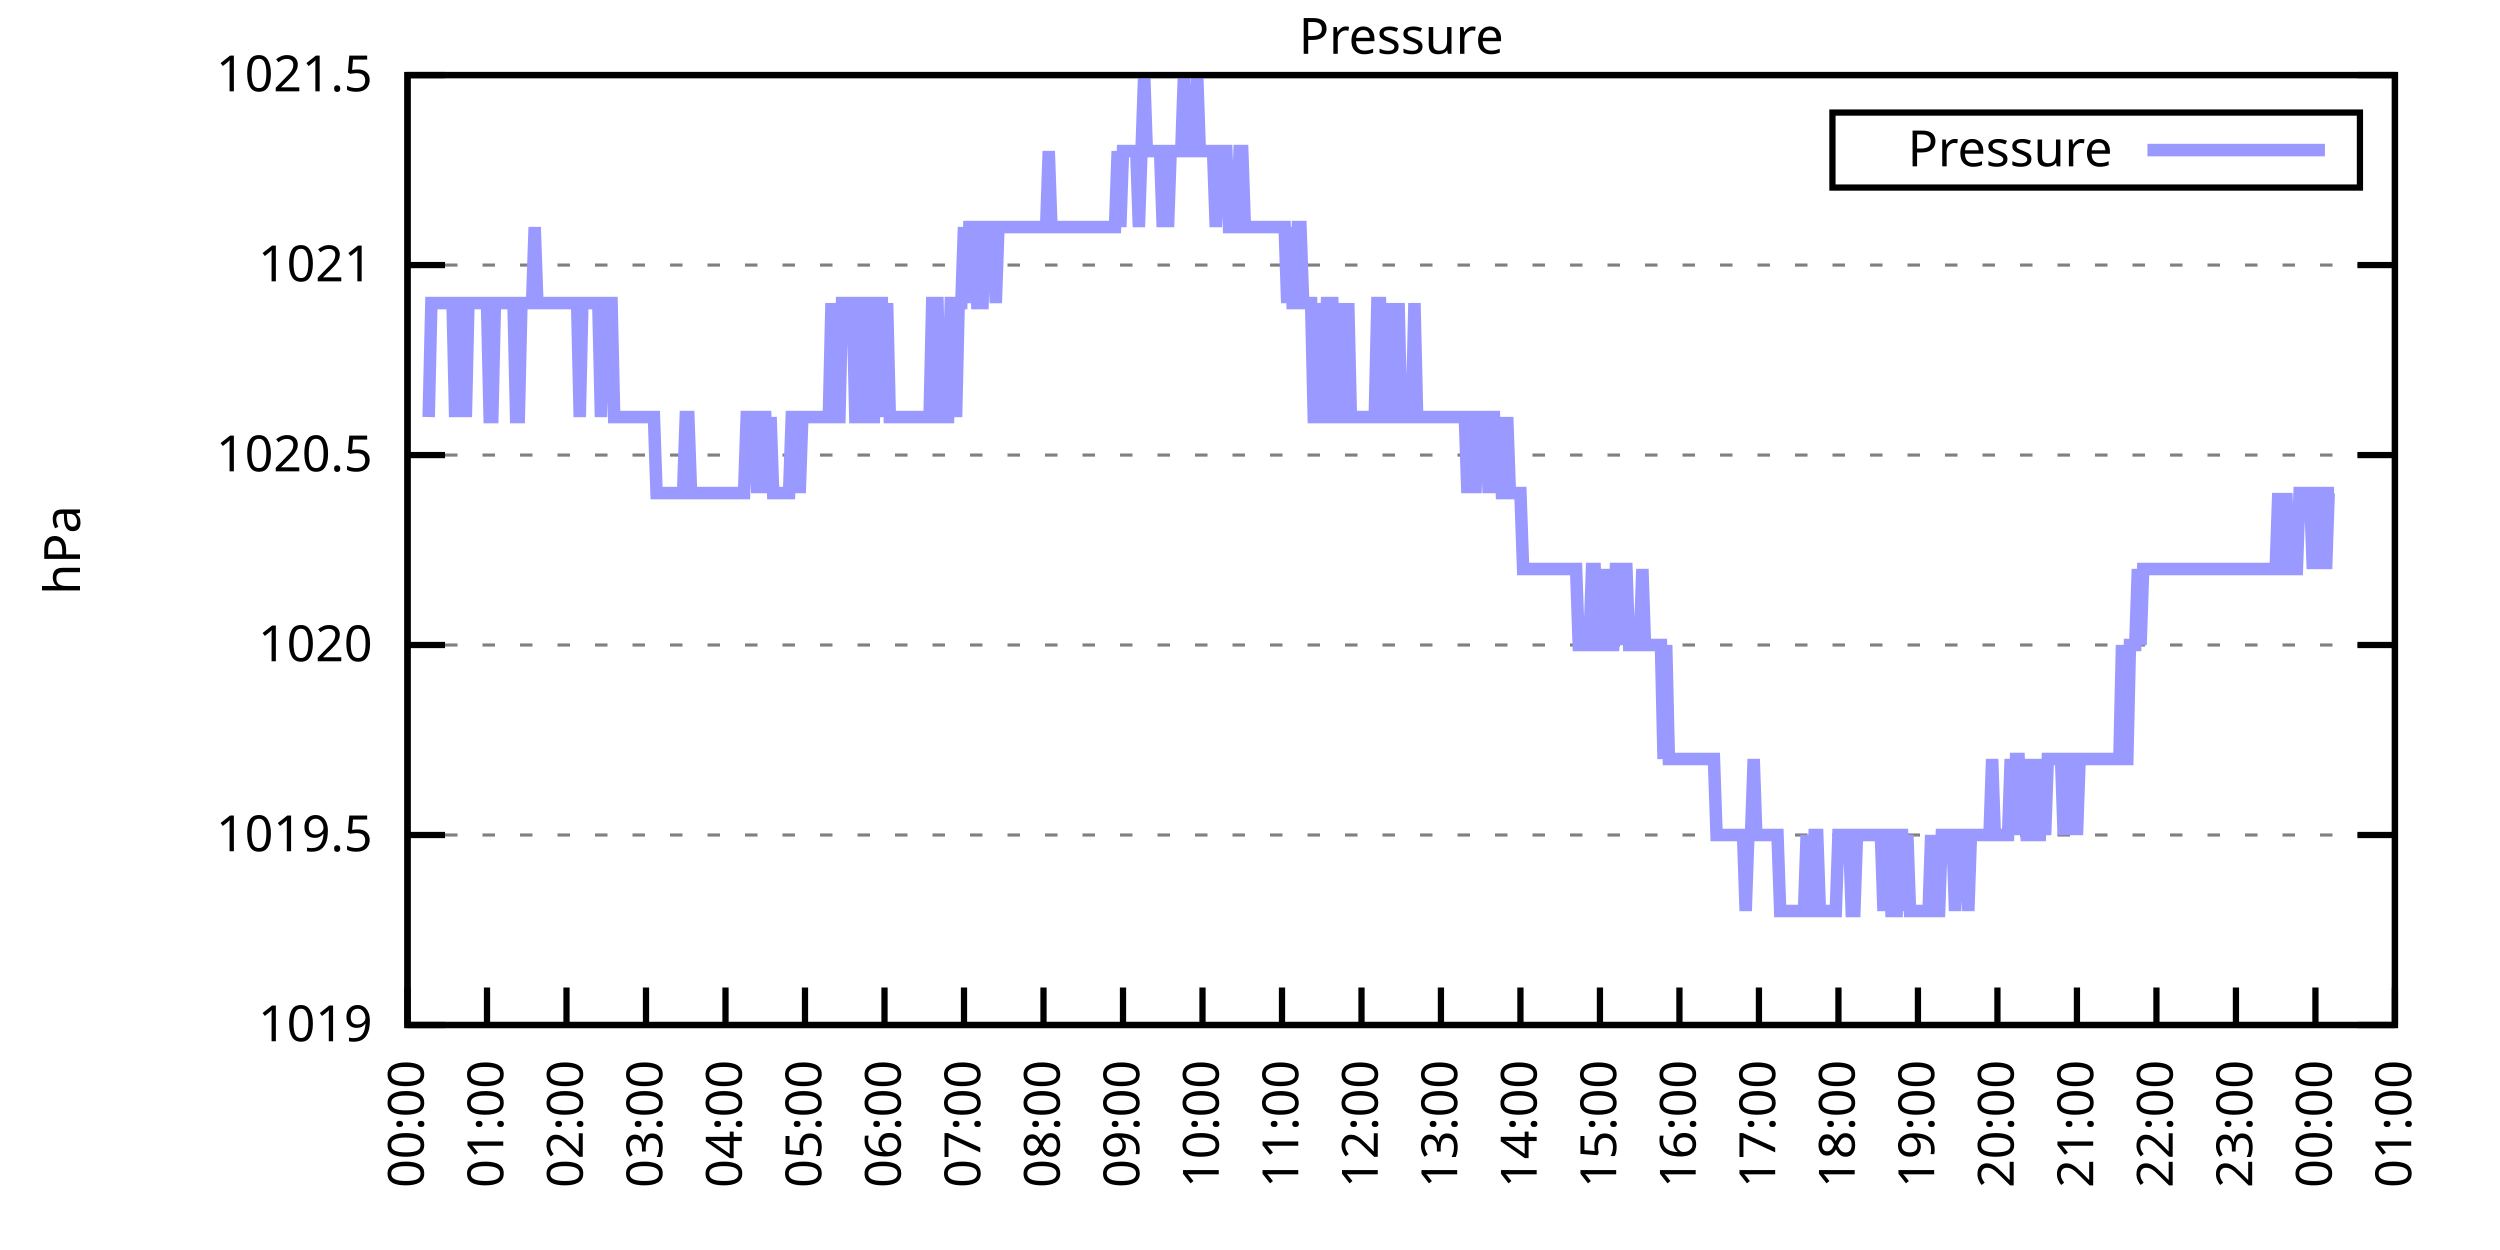
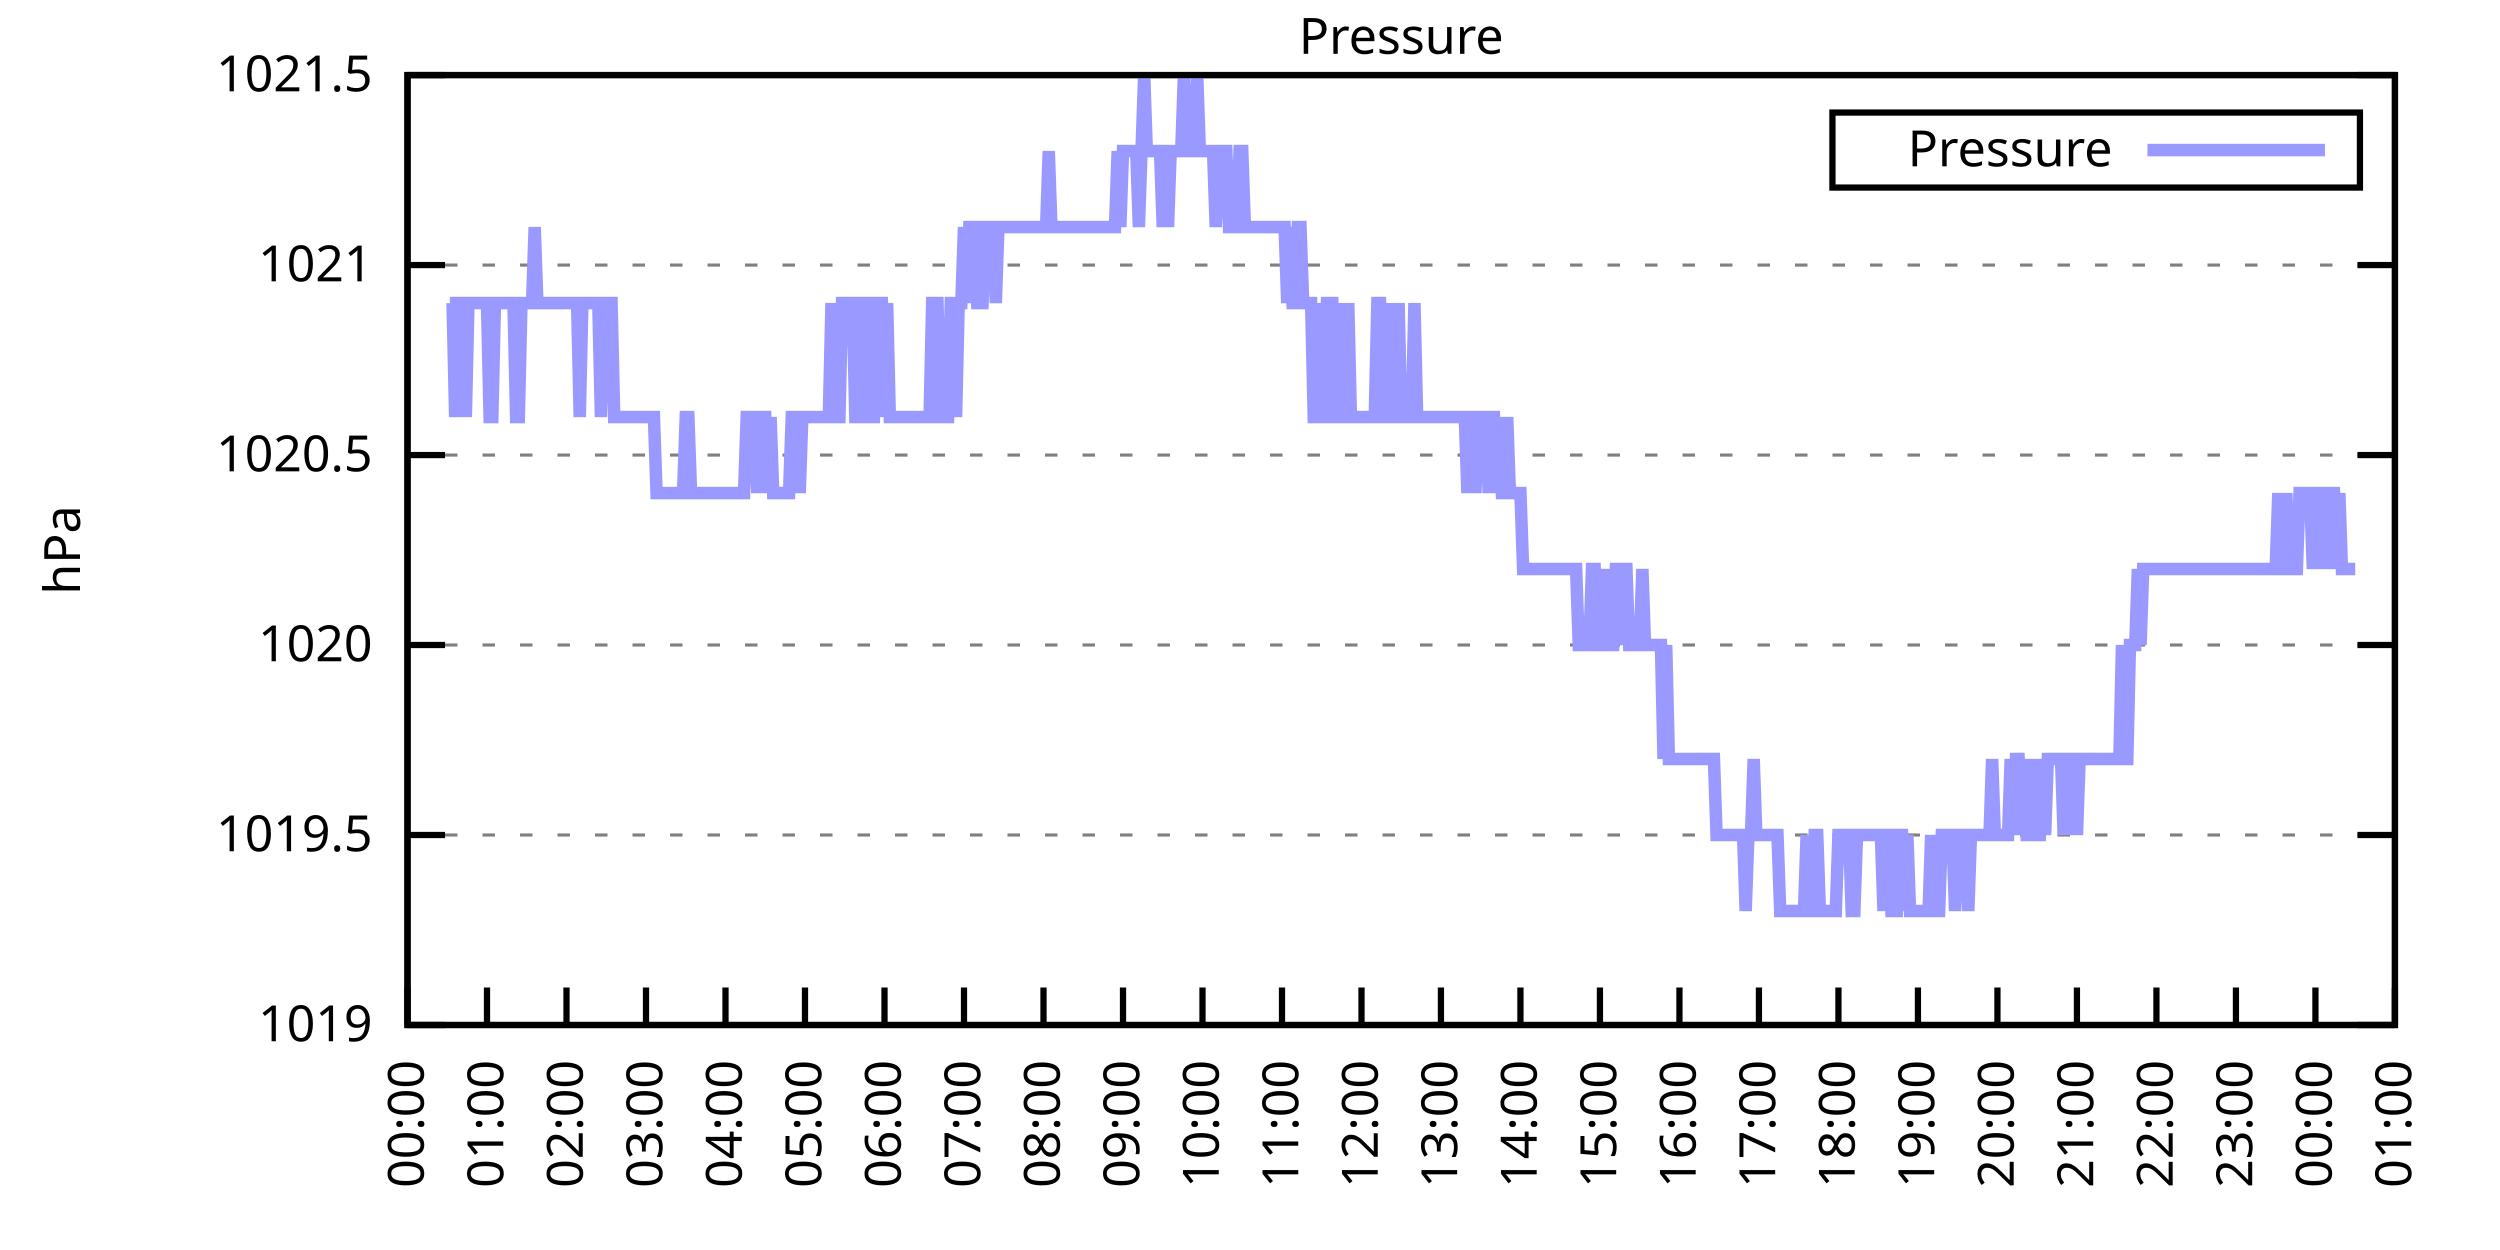
<svg xmlns="http://www.w3.org/2000/svg" xmlns:xlink="http://www.w3.org/1999/xlink" width="400" height="200" viewBox="0 0 400 200">
  <g id="gnuplot_canvas">
    <rect x="0" y="0" width="400" height="200" fill="none" />
    <defs>
      <circle id="gpDot" r="0.5" stroke-width="0.5" stroke="currentColor" />
      <path id="gpPt0" stroke-width="0.333" stroke="currentColor" d="M-1,0 h2 M0,-1 v2" />
      <path id="gpPt1" stroke-width="0.333" stroke="currentColor" d="M-1,-1 L1,1 M1,-1 L-1,1" />
      <path id="gpPt2" stroke-width="0.333" stroke="currentColor" d="M-1,0 L1,0 M0,-1 L0,1 M-1,-1 L1,1 M-1,1 L1,-1" />
      <rect id="gpPt3" stroke-width="0.333" stroke="currentColor" x="-1" y="-1" width="2" height="2" />
      <rect id="gpPt4" stroke-width="0.333" stroke="currentColor" fill="currentColor" x="-1" y="-1" width="2" height="2" />
      <circle id="gpPt5" stroke-width="0.333" stroke="currentColor" cx="0" cy="0" r="1" />
      <use xlink:href="#gpPt5" id="gpPt6" fill="currentColor" stroke="none" />
      <path id="gpPt7" stroke-width="0.333" stroke="currentColor" d="M0,-1.33 L-1.33,0.67 L1.33,0.67 z" />
      <use xlink:href="#gpPt7" id="gpPt8" fill="currentColor" stroke="none" />
      <use xlink:href="#gpPt7" id="gpPt9" stroke="currentColor" transform="rotate(180)" />
      <use xlink:href="#gpPt9" id="gpPt10" fill="currentColor" stroke="none" />
      <use xlink:href="#gpPt3" id="gpPt11" stroke="currentColor" transform="rotate(45)" />
      <use xlink:href="#gpPt11" id="gpPt12" fill="currentColor" stroke="none" />
      <path id="gpPt13" stroke-width="0.333" stroke="currentColor" d="M0,1.330 L1.265,0.411 L0.782,-1.067 L-0.782,-1.076 L-1.265,0.411 z" />
      <use xlink:href="#gpPt13" id="gpPt14" fill="currentColor" stroke="none" />
      <filter id="textbox" filterUnits="objectBoundingBox" x="0" y="0" height="1" width="1">
        <feFlood flood-color="white" flood-opacity="1" result="bgnd" />
        <feComposite in="SourceGraphic" in2="bgnd" operator="atop" />
      </filter>
      <filter id="greybox" filterUnits="objectBoundingBox" x="0" y="0" height="1" width="1">
        <feFlood flood-color="lightgrey" flood-opacity="1" result="grey" />
        <feComposite in="SourceGraphic" in2="grey" operator="atop" />
      </filter>
    </defs>
    <g fill="none" color="white" stroke="currentColor" stroke-width="1.00" stroke-linecap="butt" stroke-linejoin="miter">
</g>
    <g fill="none" color="black" stroke="currentColor" stroke-width="1.00" stroke-linecap="butt" stroke-linejoin="miter">
      <g stroke="none" shape-rendering="crispEdges">
        <polygon fill="rgb(255, 255, 255)" points="65.20,164.00 383.18,164.00 383.18,12.02 65.20,12.02 " />
      </g>
    </g>
    <g fill="none" color="black" stroke="currentColor" stroke-width="1.00" stroke-linecap="butt" stroke-linejoin="miter">
</g>
    <g fill="none" color="black" stroke="black" stroke-width="0.50" stroke-linecap="butt" stroke-linejoin="miter">
</g>
    <g fill="none" color="gray" stroke="currentColor" stroke-width="0.50" stroke-linecap="butt" stroke-linejoin="miter">
      <path stroke="gray" stroke-dasharray="2,4" class="gridline" d="M65.20,164.00 L383.19,164.00  " />
    </g>
    <g fill="none" color="gray" stroke="gray" stroke-width="1.00" stroke-linecap="butt" stroke-linejoin="miter">
</g>
    <g fill="none" color="black" stroke="currentColor" stroke-width="1.00" stroke-linecap="butt" stroke-linejoin="miter">
      <path stroke="black" d="M65.20,164.00 L71.20,164.00 M383.19,164.00 L377.19,164.00  " />
      <g transform="translate(59.60,166.60)" stroke="none" fill="black" font-family="Sans" font-size="8.00" text-anchor="end">
        <text>
          <tspan font-family="Sans"> 1019</tspan>
        </text>
      </g>
    </g>
    <g fill="none" color="black" stroke="currentColor" stroke-width="1.00" stroke-linecap="butt" stroke-linejoin="miter">
</g>
    <g fill="none" color="black" stroke="black" stroke-width="0.50" stroke-linecap="butt" stroke-linejoin="miter">
</g>
    <g fill="none" color="gray" stroke="currentColor" stroke-width="0.50" stroke-linecap="butt" stroke-linejoin="miter">
      <path stroke="gray" stroke-dasharray="2,4" class="gridline" d="M65.20,133.60 L383.19,133.60  " />
    </g>
    <g fill="none" color="gray" stroke="gray" stroke-width="1.00" stroke-linecap="butt" stroke-linejoin="miter">
</g>
    <g fill="none" color="black" stroke="currentColor" stroke-width="1.00" stroke-linecap="butt" stroke-linejoin="miter">
      <path stroke="black" d="M65.20,133.60 L71.20,133.60 M383.19,133.60 L377.19,133.60  " />
      <g transform="translate(59.60,136.20)" stroke="none" fill="black" font-family="Sans" font-size="8.00" text-anchor="end">
        <text>
          <tspan font-family="Sans"> 1019.5</tspan>
        </text>
      </g>
    </g>
    <g fill="none" color="black" stroke="currentColor" stroke-width="1.00" stroke-linecap="butt" stroke-linejoin="miter">
</g>
    <g fill="none" color="black" stroke="black" stroke-width="0.50" stroke-linecap="butt" stroke-linejoin="miter">
</g>
    <g fill="none" color="gray" stroke="currentColor" stroke-width="0.50" stroke-linecap="butt" stroke-linejoin="miter">
      <path stroke="gray" stroke-dasharray="2,4" class="gridline" d="M65.20,103.20 L383.19,103.20  " />
    </g>
    <g fill="none" color="gray" stroke="gray" stroke-width="1.00" stroke-linecap="butt" stroke-linejoin="miter">
</g>
    <g fill="none" color="black" stroke="currentColor" stroke-width="1.00" stroke-linecap="butt" stroke-linejoin="miter">
      <path stroke="black" d="M65.20,103.20 L71.20,103.20 M383.19,103.20 L377.19,103.20  " />
      <g transform="translate(59.60,105.80)" stroke="none" fill="black" font-family="Sans" font-size="8.00" text-anchor="end">
        <text>
          <tspan font-family="Sans"> 1020</tspan>
        </text>
      </g>
    </g>
    <g fill="none" color="black" stroke="currentColor" stroke-width="1.00" stroke-linecap="butt" stroke-linejoin="miter">
</g>
    <g fill="none" color="black" stroke="black" stroke-width="0.50" stroke-linecap="butt" stroke-linejoin="miter">
</g>
    <g fill="none" color="gray" stroke="currentColor" stroke-width="0.50" stroke-linecap="butt" stroke-linejoin="miter">
      <path stroke="gray" stroke-dasharray="2,4" class="gridline" d="M65.20,72.81 L383.19,72.81  " />
    </g>
    <g fill="none" color="gray" stroke="gray" stroke-width="1.00" stroke-linecap="butt" stroke-linejoin="miter">
</g>
    <g fill="none" color="black" stroke="currentColor" stroke-width="1.00" stroke-linecap="butt" stroke-linejoin="miter">
      <path stroke="black" d="M65.20,72.81 L71.20,72.81 M383.19,72.81 L377.19,72.81  " />
      <g transform="translate(59.60,75.41)" stroke="none" fill="black" font-family="Sans" font-size="8.00" text-anchor="end">
        <text>
          <tspan font-family="Sans"> 1020.5</tspan>
        </text>
      </g>
    </g>
    <g fill="none" color="black" stroke="currentColor" stroke-width="1.00" stroke-linecap="butt" stroke-linejoin="miter">
</g>
    <g fill="none" color="black" stroke="black" stroke-width="0.50" stroke-linecap="butt" stroke-linejoin="miter">
</g>
    <g fill="none" color="gray" stroke="currentColor" stroke-width="0.50" stroke-linecap="butt" stroke-linejoin="miter">
      <path stroke="gray" stroke-dasharray="2,4" class="gridline" d="M65.20,42.41 L383.19,42.41  " />
    </g>
    <g fill="none" color="gray" stroke="gray" stroke-width="1.00" stroke-linecap="butt" stroke-linejoin="miter">
</g>
    <g fill="none" color="black" stroke="currentColor" stroke-width="1.00" stroke-linecap="butt" stroke-linejoin="miter">
      <path stroke="black" d="M65.20,42.41 L71.20,42.41 M383.19,42.41 L377.19,42.41  " />
      <g transform="translate(59.60,45.01)" stroke="none" fill="black" font-family="Sans" font-size="8.00" text-anchor="end">
        <text>
          <tspan font-family="Sans"> 1021</tspan>
        </text>
      </g>
    </g>
    <g fill="none" color="black" stroke="currentColor" stroke-width="1.00" stroke-linecap="butt" stroke-linejoin="miter">
</g>
    <g fill="none" color="black" stroke="black" stroke-width="0.50" stroke-linecap="butt" stroke-linejoin="miter">
</g>
    <g fill="none" color="gray" stroke="currentColor" stroke-width="0.50" stroke-linecap="butt" stroke-linejoin="miter">
      <path stroke="gray" stroke-dasharray="2,4" class="gridline" d="M65.20,12.01 L383.19,12.01  " />
    </g>
    <g fill="none" color="gray" stroke="gray" stroke-width="1.00" stroke-linecap="butt" stroke-linejoin="miter">
</g>
    <g fill="none" color="black" stroke="currentColor" stroke-width="1.00" stroke-linecap="butt" stroke-linejoin="miter">
      <path stroke="black" d="M65.20,12.01 L71.20,12.01 M383.19,12.01 L377.19,12.01  " />
      <g transform="translate(59.60,14.61)" stroke="none" fill="black" font-family="Sans" font-size="8.00" text-anchor="end">
        <text>
          <tspan font-family="Sans"> 1021.5</tspan>
        </text>
      </g>
    </g>
    <g fill="none" color="black" stroke="currentColor" stroke-width="1.00" stroke-linecap="butt" stroke-linejoin="miter">
      <path stroke="black" d="M65.20,164.00 L65.20,158.00  " />
      <g transform="translate(67.80,169.60) rotate(270.00)" stroke="none" fill="black" font-family="Sans" font-size="8.00" text-anchor="end">
        <text>
          <tspan font-family="Sans">00:00</tspan>
        </text>
      </g>
    </g>
    <g fill="none" color="black" stroke="currentColor" stroke-width="1.00" stroke-linecap="butt" stroke-linejoin="miter">
      <path stroke="black" d="M77.92,164.00 L77.92,158.00  " />
      <g transform="translate(80.52,169.60) rotate(270.00)" stroke="none" fill="black" font-family="Sans" font-size="8.00" text-anchor="end">
        <text>
          <tspan font-family="Sans">01:00</tspan>
        </text>
      </g>
    </g>
    <g fill="none" color="black" stroke="currentColor" stroke-width="1.00" stroke-linecap="butt" stroke-linejoin="miter">
      <path stroke="black" d="M90.64,164.00 L90.64,158.00  " />
      <g transform="translate(93.24,169.60) rotate(270.00)" stroke="none" fill="black" font-family="Sans" font-size="8.00" text-anchor="end">
        <text>
          <tspan font-family="Sans">02:00</tspan>
        </text>
      </g>
    </g>
    <g fill="none" color="black" stroke="currentColor" stroke-width="1.00" stroke-linecap="butt" stroke-linejoin="miter">
      <path stroke="black" d="M103.36,164.00 L103.36,158.00  " />
      <g transform="translate(105.96,169.60) rotate(270.00)" stroke="none" fill="black" font-family="Sans" font-size="8.00" text-anchor="end">
        <text>
          <tspan font-family="Sans">03:00</tspan>
        </text>
      </g>
    </g>
    <g fill="none" color="black" stroke="currentColor" stroke-width="1.00" stroke-linecap="butt" stroke-linejoin="miter">
      <path stroke="black" d="M116.08,164.00 L116.08,158.00  " />
      <g transform="translate(118.68,169.60) rotate(270.00)" stroke="none" fill="black" font-family="Sans" font-size="8.00" text-anchor="end">
        <text>
          <tspan font-family="Sans">04:00</tspan>
        </text>
      </g>
    </g>
    <g fill="none" color="black" stroke="currentColor" stroke-width="1.00" stroke-linecap="butt" stroke-linejoin="miter">
      <path stroke="black" d="M128.80,164.00 L128.80,158.00  " />
      <g transform="translate(131.40,169.60) rotate(270.00)" stroke="none" fill="black" font-family="Sans" font-size="8.00" text-anchor="end">
        <text>
          <tspan font-family="Sans">05:00</tspan>
        </text>
      </g>
    </g>
    <g fill="none" color="black" stroke="currentColor" stroke-width="1.00" stroke-linecap="butt" stroke-linejoin="miter">
      <path stroke="black" d="M141.52,164.00 L141.52,158.00  " />
      <g transform="translate(144.12,169.60) rotate(270.00)" stroke="none" fill="black" font-family="Sans" font-size="8.00" text-anchor="end">
        <text>
          <tspan font-family="Sans">06:00</tspan>
        </text>
      </g>
    </g>
    <g fill="none" color="black" stroke="currentColor" stroke-width="1.00" stroke-linecap="butt" stroke-linejoin="miter">
      <path stroke="black" d="M154.24,164.00 L154.24,158.00  " />
      <g transform="translate(156.84,169.60) rotate(270.00)" stroke="none" fill="black" font-family="Sans" font-size="8.00" text-anchor="end">
        <text>
          <tspan font-family="Sans">07:00</tspan>
        </text>
      </g>
    </g>
    <g fill="none" color="black" stroke="currentColor" stroke-width="1.00" stroke-linecap="butt" stroke-linejoin="miter">
      <path stroke="black" d="M166.96,164.00 L166.96,158.00  " />
      <g transform="translate(169.56,169.60) rotate(270.00)" stroke="none" fill="black" font-family="Sans" font-size="8.00" text-anchor="end">
        <text>
          <tspan font-family="Sans">08:00</tspan>
        </text>
      </g>
    </g>
    <g fill="none" color="black" stroke="currentColor" stroke-width="1.00" stroke-linecap="butt" stroke-linejoin="miter">
      <path stroke="black" d="M179.68,164.00 L179.68,158.00  " />
      <g transform="translate(182.28,169.60) rotate(270.00)" stroke="none" fill="black" font-family="Sans" font-size="8.00" text-anchor="end">
        <text>
          <tspan font-family="Sans">09:00</tspan>
        </text>
      </g>
    </g>
    <g fill="none" color="black" stroke="currentColor" stroke-width="1.00" stroke-linecap="butt" stroke-linejoin="miter">
      <path stroke="black" d="M192.40,164.00 L192.40,158.00  " />
      <g transform="translate(195.00,169.60) rotate(270.00)" stroke="none" fill="black" font-family="Sans" font-size="8.00" text-anchor="end">
        <text>
          <tspan font-family="Sans">10:00</tspan>
        </text>
      </g>
    </g>
    <g fill="none" color="black" stroke="currentColor" stroke-width="1.00" stroke-linecap="butt" stroke-linejoin="miter">
      <path stroke="black" d="M205.12,164.00 L205.12,158.00  " />
      <g transform="translate(207.72,169.60) rotate(270.00)" stroke="none" fill="black" font-family="Sans" font-size="8.00" text-anchor="end">
        <text>
          <tspan font-family="Sans">11:00</tspan>
        </text>
      </g>
    </g>
    <g fill="none" color="black" stroke="currentColor" stroke-width="1.00" stroke-linecap="butt" stroke-linejoin="miter">
      <path stroke="black" d="M217.84,164.00 L217.84,158.00  " />
      <g transform="translate(220.44,169.60) rotate(270.00)" stroke="none" fill="black" font-family="Sans" font-size="8.00" text-anchor="end">
        <text>
          <tspan font-family="Sans">12:00</tspan>
        </text>
      </g>
    </g>
    <g fill="none" color="black" stroke="currentColor" stroke-width="1.00" stroke-linecap="butt" stroke-linejoin="miter">
      <path stroke="black" d="M230.55,164.00 L230.55,158.00  " />
      <g transform="translate(233.15,169.60) rotate(270.00)" stroke="none" fill="black" font-family="Sans" font-size="8.00" text-anchor="end">
        <text>
          <tspan font-family="Sans">13:00</tspan>
        </text>
      </g>
    </g>
    <g fill="none" color="black" stroke="currentColor" stroke-width="1.00" stroke-linecap="butt" stroke-linejoin="miter">
      <path stroke="black" d="M243.27,164.00 L243.27,158.00  " />
      <g transform="translate(245.87,169.60) rotate(270.00)" stroke="none" fill="black" font-family="Sans" font-size="8.00" text-anchor="end">
        <text>
          <tspan font-family="Sans">14:00</tspan>
        </text>
      </g>
    </g>
    <g fill="none" color="black" stroke="currentColor" stroke-width="1.00" stroke-linecap="butt" stroke-linejoin="miter">
      <path stroke="black" d="M255.99,164.00 L255.99,158.00  " />
      <g transform="translate(258.59,169.60) rotate(270.00)" stroke="none" fill="black" font-family="Sans" font-size="8.00" text-anchor="end">
        <text>
          <tspan font-family="Sans">15:00</tspan>
        </text>
      </g>
    </g>
    <g fill="none" color="black" stroke="currentColor" stroke-width="1.00" stroke-linecap="butt" stroke-linejoin="miter">
      <path stroke="black" d="M268.71,164.00 L268.71,158.00  " />
      <g transform="translate(271.31,169.60) rotate(270.00)" stroke="none" fill="black" font-family="Sans" font-size="8.00" text-anchor="end">
        <text>
          <tspan font-family="Sans">16:00</tspan>
        </text>
      </g>
    </g>
    <g fill="none" color="black" stroke="currentColor" stroke-width="1.00" stroke-linecap="butt" stroke-linejoin="miter">
      <path stroke="black" d="M281.43,164.00 L281.43,158.00  " />
      <g transform="translate(284.03,169.60) rotate(270.00)" stroke="none" fill="black" font-family="Sans" font-size="8.00" text-anchor="end">
        <text>
          <tspan font-family="Sans">17:00</tspan>
        </text>
      </g>
    </g>
    <g fill="none" color="black" stroke="currentColor" stroke-width="1.00" stroke-linecap="butt" stroke-linejoin="miter">
      <path stroke="black" d="M294.15,164.00 L294.15,158.00  " />
      <g transform="translate(296.75,169.60) rotate(270.00)" stroke="none" fill="black" font-family="Sans" font-size="8.00" text-anchor="end">
        <text>
          <tspan font-family="Sans">18:00</tspan>
        </text>
      </g>
    </g>
    <g fill="none" color="black" stroke="currentColor" stroke-width="1.00" stroke-linecap="butt" stroke-linejoin="miter">
      <path stroke="black" d="M306.87,164.00 L306.87,158.00  " />
      <g transform="translate(309.47,169.60) rotate(270.00)" stroke="none" fill="black" font-family="Sans" font-size="8.00" text-anchor="end">
        <text>
          <tspan font-family="Sans">19:00</tspan>
        </text>
      </g>
    </g>
    <g fill="none" color="black" stroke="currentColor" stroke-width="1.00" stroke-linecap="butt" stroke-linejoin="miter">
      <path stroke="black" d="M319.59,164.00 L319.59,158.00  " />
      <g transform="translate(322.19,169.60) rotate(270.00)" stroke="none" fill="black" font-family="Sans" font-size="8.00" text-anchor="end">
        <text>
          <tspan font-family="Sans">20:00</tspan>
        </text>
      </g>
    </g>
    <g fill="none" color="black" stroke="currentColor" stroke-width="1.00" stroke-linecap="butt" stroke-linejoin="miter">
      <path stroke="black" d="M332.31,164.00 L332.31,158.00  " />
      <g transform="translate(334.91,169.60) rotate(270.00)" stroke="none" fill="black" font-family="Sans" font-size="8.00" text-anchor="end">
        <text>
          <tspan font-family="Sans">21:00</tspan>
        </text>
      </g>
    </g>
    <g fill="none" color="black" stroke="currentColor" stroke-width="1.00" stroke-linecap="butt" stroke-linejoin="miter">
      <path stroke="black" d="M345.03,164.00 L345.03,158.00  " />
      <g transform="translate(347.63,169.60) rotate(270.00)" stroke="none" fill="black" font-family="Sans" font-size="8.00" text-anchor="end">
        <text>
          <tspan font-family="Sans">22:00</tspan>
        </text>
      </g>
    </g>
    <g fill="none" color="black" stroke="currentColor" stroke-width="1.00" stroke-linecap="butt" stroke-linejoin="miter">
      <path stroke="black" d="M357.75,164.00 L357.75,158.00  " />
      <g transform="translate(360.35,169.60) rotate(270.00)" stroke="none" fill="black" font-family="Sans" font-size="8.00" text-anchor="end">
        <text>
          <tspan font-family="Sans">23:00</tspan>
        </text>
      </g>
    </g>
    <g fill="none" color="black" stroke="currentColor" stroke-width="1.00" stroke-linecap="butt" stroke-linejoin="miter">
      <path stroke="black" d="M370.47,164.00 L370.47,158.00  " />
      <g transform="translate(373.07,169.60) rotate(270.00)" stroke="none" fill="black" font-family="Sans" font-size="8.00" text-anchor="end">
        <text>
          <tspan font-family="Sans">00:00</tspan>
        </text>
      </g>
    </g>
    <g fill="none" color="black" stroke="currentColor" stroke-width="1.00" stroke-linecap="butt" stroke-linejoin="miter">
      <path stroke="black" d="M383.19,164.00 L383.19,158.00  " />
      <g transform="translate(385.79,169.60) rotate(270.00)" stroke="none" fill="black" font-family="Sans" font-size="8.00" text-anchor="end">
        <text>
          <tspan font-family="Sans">01:00</tspan>
        </text>
      </g>
    </g>
    <g fill="none" color="black" stroke="currentColor" stroke-width="1.00" stroke-linecap="butt" stroke-linejoin="miter">
</g>
    <g fill="none" color="black" stroke="currentColor" stroke-width="1.00" stroke-linecap="butt" stroke-linejoin="miter">
      <path stroke="black" d="M65.20,12.01 L65.20,164.00 L383.19,164.00 L383.19,12.01 L65.20,12.01 Z  " />
    </g>
    <g fill="none" color="black" stroke="currentColor" stroke-width="1.00" stroke-linecap="butt" stroke-linejoin="miter">
</g>
    <g fill="none" color="black" stroke="currentColor" stroke-width="1.00" stroke-linecap="butt" stroke-linejoin="miter">
      <path stroke="black" d="M293.19,30.01 L293.19,18.01 L377.59,18.01 L377.59,30.01 L293.19,30.01 Z  " />
    </g>
    <g id="Pressure_plot_1">
      <g fill="none" color="white" stroke="black" stroke-width="2.00" stroke-linecap="butt" stroke-linejoin="miter">
</g>
      <g fill="none" color="black" stroke="currentColor" stroke-width="2.00" stroke-linecap="butt" stroke-linejoin="miter">
        <g transform="translate(337.99,26.61)" stroke="none" fill="black" font-family="Sans" font-size="8.00" text-anchor="end">
          <text>
            <tspan font-family="Sans">Pressure</tspan>
          </text>
        </g>
      </g>
      <g fill="none" color="black" stroke="currentColor" stroke-width="2.00" stroke-linecap="butt" stroke-linejoin="miter">
-         <path stroke="rgb(153, 153, 255)" d="M343.59,24.01 L371.99,24.01 M68.59,66.73 L69.02,48.49 L69.44,48.49 L69.86,48.49 L70.29,48.49 L70.71,48.49   L71.14,48.49 L71.56,48.49 L71.98,48.49 L72.41,48.49 L72.83,66.73 L73.26,48.49 L73.68,48.49 L74.10,48.49   L74.53,66.73 L74.95,48.49 L75.38,48.49 L75.80,48.49 L76.22,48.49 L76.65,48.49 L77.07,48.49 L77.50,48.49   L77.92,48.49 L78.34,66.73 L78.77,66.73 L79.19,48.49 L79.62,48.49 L80.04,48.49 L80.46,48.49 L80.89,48.49   L81.31,48.49 L81.74,48.49 L82.16,48.49 L82.58,66.73 L83.01,66.73 L83.43,48.49 L83.86,48.49 L84.28,48.49   L84.70,48.49 L85.13,48.49 L85.55,36.33 L85.98,48.49 L86.40,48.49 L86.82,48.49 L87.25,48.49 L87.67,48.49   L88.10,48.49 L88.52,48.49 L88.94,48.49 L89.37,48.49 L89.79,48.49 L90.22,48.49 L90.64,48.49 L91.06,48.49   L91.49,48.49 L91.91,48.49 L92.34,48.49 L92.76,66.73 L93.18,48.49 L93.61,48.49 L94.03,48.49 L94.46,48.49   L94.88,48.49 L95.30,48.49 L95.73,48.49 L96.15,66.73 L96.58,48.49 L97.00,48.49 L97.42,48.49 L97.85,48.49   L98.27,66.73 L98.69,66.73 L99.12,66.73 L99.54,66.73 L99.97,66.73 L100.39,66.73 L100.81,66.73 L101.24,66.73   L101.66,66.73 L102.09,66.73 L102.51,66.73 L102.93,66.73 L103.36,66.73 L103.78,66.73 L104.21,66.73 L104.63,66.73   L105.05,78.89 L105.48,78.89 L105.90,78.89 L106.33,78.89 L106.75,78.89 L107.17,78.89 L107.60,78.89 L108.02,78.89   L108.45,78.89 L108.87,78.89 L109.29,78.89 L109.72,66.73 L110.14,66.73 L110.57,78.89 L110.99,78.89 L111.41,78.89   L111.84,78.89 L112.26,78.89 L112.69,78.89 L113.11,78.89 L113.53,78.89 L113.96,78.89 L114.38,78.89 L114.81,78.89   L115.23,78.89 L115.65,78.89 L116.08,78.89 L116.50,78.89 L116.93,78.89 L117.35,78.89 L117.77,78.89 L118.20,78.89   L118.62,78.89 L119.05,78.89 L119.47,66.73 L119.89,66.73 L120.32,66.73 L120.74,66.73 L121.17,78.89 L121.59,66.73   L122.01,66.73 L122.44,66.73 L122.86,78.89 L123.29,66.73 L123.71,78.89 L124.13,78.89 L124.56,78.89 L124.98,78.89   L125.41,78.89 L125.83,78.89 L126.25,78.89 L126.68,66.73 L127.10,66.73 L127.53,66.73 L127.95,78.89 L128.37,66.73   L128.80,66.73 L129.22,66.73 L129.65,66.73 L130.07,66.73 L130.49,66.73 L130.92,66.73 L131.34,66.73 L131.77,66.73   L132.19,66.73 L132.61,66.73 L133.04,48.49 L133.46,66.73 L133.89,66.73 L134.31,66.73 L134.73,48.49 L135.16,48.49   L135.58,48.49 L136.01,48.49 L136.43,48.49 L136.85,66.73 L137.28,66.73 L137.70,66.73 L138.13,48.49 L138.55,48.49   L138.97,48.49 L139.40,66.73 L139.82,66.73 L140.25,48.49 L140.67,48.49 L141.09,48.49 L141.52,66.73 L141.94,48.49   L142.37,66.73 L142.79,66.73 L143.21,66.73 L143.64,66.73 L144.06,66.73 L144.49,66.73 L144.91,66.73 L145.33,66.73   L145.76,66.73 L146.18,66.73 L146.61,66.73 L147.03,66.73 L147.45,66.73 L147.88,66.73 L148.30,66.73 L148.73,66.73   L149.15,48.49 L149.57,48.49 L150.00,48.49 L150.42,66.73 L150.85,66.73 L151.27,66.73 L151.69,66.73 L152.12,48.49   L152.54,48.49 L152.97,66.73 L153.39,48.49 L153.81,48.49 L154.24,36.33 L154.66,48.49 L155.09,36.33 L155.51,36.33   L155.93,36.33 L156.36,48.49 L156.78,48.49 L157.21,48.49 L157.63,36.33 L158.05,36.33 L158.48,36.33 L158.90,36.33   L159.33,48.49 L159.75,36.33 L160.17,36.33 L160.60,36.33 L161.02,36.33 L161.44,36.33 L161.87,36.33 L162.29,36.33   L162.72,36.33 L163.14,36.33 L163.56,36.33 L163.99,36.33 L164.41,36.33 L164.84,36.33 L165.26,36.33 L165.68,36.33   L166.11,36.33 L166.53,36.33 L166.96,36.33 L167.38,36.33 L167.80,24.17 L168.23,36.33 L168.65,36.33 L169.08,36.33   L169.50,36.33 L169.92,36.33 L170.35,36.33 L170.77,36.33 L171.20,36.33 L171.62,36.33 L172.04,36.33 L172.47,36.33   L172.89,36.33 L173.32,36.33 L173.74,36.33 L174.16,36.33 L174.59,36.33 L175.01,36.33 L175.44,36.33 L175.86,36.33   L176.28,36.33 L176.71,36.33 L177.13,36.33 L177.56,36.33 L177.98,36.33 L178.40,36.33 L178.83,24.17 L179.25,36.33   L179.68,24.17 L180.10,24.17 L180.52,24.17 L180.95,24.17 L181.37,24.17 L181.80,24.17 L182.22,36.33 L182.64,24.17   L183.07,12.01 L183.49,24.17 L183.92,24.17 L184.34,24.17 L184.76,24.17 L185.19,24.17 L185.61,24.17 L186.04,36.33   L186.46,24.17 L186.88,36.33 L187.31,24.17 L187.73,24.17 L188.16,24.17 L188.58,24.17 L189.00,24.17 L189.43,12.01   L189.85,24.17 L190.28,24.17 L190.70,24.17 L191.12,24.17 L191.55,12.01 L191.97,24.17 L192.40,24.17 L192.82,24.17   L193.24,24.17 L193.67,24.17 L194.09,24.17 L194.52,36.33 L194.94,24.17 L195.36,24.17 L195.79,24.17 L196.21,24.17   L196.64,36.33 L197.06,36.33 L197.48,36.33 L197.91,36.33 L198.33,24.17 L198.76,24.17 L199.18,36.33 L199.60,36.33   L200.03,36.33 L200.45,36.33 L200.88,36.33 L201.30,36.33 L201.72,36.33 L202.15,36.33 L202.57,36.33 L203.00,36.33   L203.42,36.33 L203.84,36.33 L204.27,36.33 L204.69,36.33 L205.12,36.33 L205.54,36.33 L205.96,48.49 L206.39,36.33   L206.81,48.49 L207.24,48.49 L207.66,36.33 L208.08,36.33 L208.51,48.49 L208.93,48.49 L209.36,48.49 L209.78,48.49   L210.20,66.73 L210.63,66.73 L211.05,48.49 L211.48,66.73 L211.90,66.73 L212.32,48.49 L212.75,48.49 L213.17,48.49   L213.60,66.73 L214.02,66.73 L214.44,48.49 L214.87,66.73 L215.29,66.73 L215.72,48.49 L216.14,66.73 L216.56,66.73   L216.99,66.73 L217.41,66.73 L217.84,66.73 L218.26,66.73 L218.68,66.73 L219.11,66.73 L219.53,66.73 L219.96,66.73   L220.38,48.49 L220.80,48.49 L221.23,66.73 L221.65,66.73 L222.08,66.73 L222.50,48.49 L222.92,66.73 L223.35,66.73   L223.77,48.49 L224.20,66.73 L224.62,66.73 L225.04,66.73 L225.47,66.73 L225.89,66.73 L226.31,48.49 L226.74,66.73   L227.16,66.73 L227.59,66.73 L228.01,66.73 L228.43,66.73 L228.86,66.73 L229.28,66.73 L229.71,66.73 L230.13,66.73   L230.55,66.73 L230.98,66.73 L231.40,66.73 L231.83,66.73 L232.25,66.73 L232.67,66.73 L233.10,66.73 L233.52,66.73   L233.95,66.73 L234.37,66.73 L234.79,78.89 L235.22,66.73 L235.64,66.73 L236.07,78.89 L236.49,66.73 L236.91,66.73   L237.34,66.73 L237.76,66.73 L238.19,78.89 L238.61,66.73 L239.03,66.73 L239.46,78.89 L239.88,66.73 L240.31,78.89   L240.73,78.89 L241.15,66.73 L241.58,78.89 L242.00,78.89 L242.43,78.89 L242.85,78.89 L243.27,78.89 L243.70,91.04   L244.12,91.04 L244.55,91.04 L244.97,91.04 L245.39,91.04 L245.82,91.04 L246.24,91.04 L246.67,91.04 L247.09,91.04   L247.51,91.04 L247.94,91.04 L248.36,91.04 L248.79,91.04 L249.21,91.04 L249.63,91.04 L250.06,91.04 L250.48,91.04   L250.91,91.04 L251.33,91.04 L251.75,91.04 L252.18,91.04 L252.60,103.20 L253.03,103.20 L253.45,103.20 L253.87,103.20   L254.30,103.20 L254.72,91.04 L255.15,91.04 L255.57,103.20 L255.99,103.20 L256.42,103.20 L256.84,91.04 L257.27,103.20   L257.69,103.20 L258.11,103.20 L258.54,91.04 L258.96,91.04 L259.39,103.20 L259.81,91.04 L260.23,91.04 L260.66,103.20   L261.08,103.20 L261.51,103.20 L261.93,103.20 L262.35,103.20 L262.78,91.04 L263.20,103.20 L263.63,103.20 L264.05,103.20   L264.47,103.20 L264.90,103.20 L265.32,103.20 L265.75,103.20 L266.17,121.44 L266.59,103.20 L267.02,121.44 L267.44,121.44   L267.87,121.44 L268.29,121.44 L268.71,121.44 L269.14,121.44 L269.56,121.44 L269.99,121.44 L270.41,121.44 L270.83,121.44   L271.26,121.44 L271.68,121.44 L272.11,121.44 L272.53,121.44 L272.95,121.44 L273.38,121.44 L273.80,121.44 L274.23,121.44   L274.65,133.60 L275.07,133.60 L275.50,133.60 L275.92,133.60 L276.35,133.60 L276.77,133.60 L277.19,133.60 L277.62,133.60   L278.04,133.60 L278.47,133.60 L278.89,133.60 L279.31,145.76 L279.74,133.60 L280.16,133.60 L280.59,121.44 L281.01,133.60   L281.43,133.60 L281.86,133.60 L282.28,133.60 L282.71,133.60 L283.13,133.60 L283.55,133.60 L283.98,133.60 L284.40,133.60   L284.83,145.76 L285.25,145.76 L285.67,145.76 L286.10,145.76 L286.52,145.76 L286.95,145.76 L287.37,145.76 L287.79,145.76   L288.22,145.76 L288.64,145.76 L289.06,133.60 L289.49,145.76 L289.91,145.76 L290.34,133.60 L290.76,133.60 L291.18,145.76   L291.61,145.76 L292.03,145.76 L292.46,145.76 L292.88,145.76 L293.30,145.76 L293.73,145.76 L294.15,133.60 L294.58,133.60   L295.00,133.60 L295.42,133.60 L295.85,133.60 L296.27,145.76 L296.70,145.76 L297.12,133.60 L297.54,133.60 L297.97,133.60   L298.39,133.60 L298.82,133.60 L299.24,133.60 L299.66,133.60 L300.09,133.60 L300.51,133.60 L300.94,133.60 L301.36,145.76   L301.78,133.60 L302.21,133.60 L302.63,145.76 L303.06,145.76 L303.48,145.76 L303.90,133.60 L304.33,133.60 L304.75,145.76   L305.18,133.60 L305.60,145.76 L306.02,145.76 L306.45,145.76 L306.87,145.76 L307.30,145.76 L307.72,145.76 L308.14,145.76   L308.57,145.76 L308.99,133.60 L309.42,145.76 L309.84,145.76 L310.26,145.76 L310.69,133.60 L311.11,133.60 L311.54,133.60   L311.96,133.60 L312.38,133.60 L312.81,145.76 L313.23,133.60 L313.66,133.60 L314.08,133.60 L314.50,133.60 L314.93,145.76   L315.35,133.60 L315.78,133.60 L316.20,133.60 L316.62,133.60 L317.05,133.60 L317.47,133.60 L317.90,133.60 L318.32,133.60   L318.74,121.44 L319.17,133.60 L319.59,133.60 L320.02,133.60 L320.44,133.60 L320.86,133.60 L321.29,133.60 L321.71,121.44   L322.14,133.60 L322.56,121.44 L322.98,121.44 L323.41,133.60 L323.83,121.44 L324.26,133.60 L324.68,133.60 L325.10,121.44   L325.53,133.60 L325.95,133.60 L326.38,133.60 L326.80,121.44 L327.22,133.60 L327.65,121.44 L328.07,121.44 L328.50,121.44   L328.92,121.44 L329.34,121.44 L329.77,121.44 L330.19,133.60 L330.62,121.44 L331.04,133.60 L331.46,121.44 L331.89,121.44   L332.31,133.60 L332.74,121.44 L333.16,121.44 L333.58,121.44 L334.01,121.44 L334.43,121.44 L334.86,121.44 L335.28,121.44   L335.70,121.44 L336.13,121.44 L336.55,121.44 L336.98,121.44 L337.40,121.44 L337.82,121.44 L338.25,121.44 L338.67,121.44   L339.10,121.44 L339.52,103.20 L339.94,121.44 L340.37,121.44 L340.79,103.20 L341.22,103.20 L341.64,103.20 L342.06,91.04   L342.49,103.20 L342.91,91.04 L343.34,91.04 L343.76,91.04 L344.18,91.04 L344.61,91.04 L345.03,91.04 L345.46,91.04   L345.88,91.04 L346.30,91.04 L346.73,91.04 L347.15,91.04 L347.58,91.04 L348.00,91.04 L348.42,91.04 L348.85,91.04   L349.27,91.04 L349.70,91.04 L350.12,91.04 L350.54,91.04 L350.97,91.04 L351.39,91.04 L351.81,91.04 L352.24,91.04   L352.66,91.04 L353.09,91.04 L353.51,91.04 L353.93,91.04 L354.36,91.04 L354.78,91.04 L355.21,91.04 L355.63,91.04   L356.05,91.04 L356.48,91.04 L356.90,91.04 L357.33,91.04 L357.75,91.04 L358.17,91.04 L358.60,91.04 L359.02,91.04   L359.45,91.04 L359.87,91.04 L360.29,91.04 L360.72,91.04 L361.14,91.04 L361.57,91.04 L361.99,91.04 L362.41,91.04   L362.84,91.04 L363.26,91.04 L363.69,91.04 L364.11,91.04 L364.53,78.89 L364.96,91.04 L365.38,91.04 L365.81,78.89   L366.23,91.04 L366.65,91.04 L367.08,91.04 L367.50,91.04 L367.93,78.89 L368.35,78.89 L368.77,78.89 L369.20,78.89   L369.62,78.89 L370.05,91.04 L370.47,78.89 L370.89,78.89 L371.32,91.04 L371.74,78.89 L372.17,91.04 L372.59,78.89   L373.01,78.89 L373.44,78.89  " />
+         <path stroke="rgb(153, 153, 255)" d="M343.59,24.01 L371.99,24.01 M71.98,48.49 L72.41,48.49 L72.83,66.73 L73.26,48.49 L73.68,48.49 L74.10,48.49   L74.53,66.73 L74.95,48.49 L75.38,48.49 L75.80,48.49 L76.22,48.49 L76.65,48.49 L77.07,48.49 L77.50,48.49   L77.92,48.49 L78.34,66.73 L78.77,66.73 L79.19,48.49 L79.62,48.49 L80.04,48.49 L80.46,48.49 L80.89,48.49   L81.31,48.49 L81.74,48.49 L82.16,48.49 L82.58,66.73 L83.01,66.73 L83.43,48.49 L83.86,48.49 L84.28,48.49   L84.70,48.49 L85.13,48.49 L85.55,36.33 L85.98,48.49 L86.40,48.49 L86.82,48.49 L87.25,48.49 L87.67,48.49   L88.10,48.49 L88.52,48.49 L88.94,48.49 L89.37,48.49 L89.79,48.49 L90.22,48.49 L90.64,48.49 L91.06,48.49   L91.49,48.49 L91.91,48.49 L92.34,48.49 L92.76,66.73 L93.18,48.49 L93.61,48.49 L94.03,48.49 L94.46,48.49   L94.88,48.49 L95.30,48.49 L95.73,48.49 L96.15,66.73 L96.58,48.49 L97.00,48.49 L97.42,48.49 L97.85,48.49   L98.27,66.73 L98.69,66.73 L99.12,66.73 L99.54,66.73 L99.97,66.73 L100.39,66.73 L100.81,66.73 L101.24,66.73   L101.66,66.73 L102.09,66.73 L102.51,66.73 L102.93,66.73 L103.36,66.73 L103.78,66.73 L104.21,66.73 L104.63,66.73   L105.05,78.89 L105.48,78.89 L105.90,78.89 L106.33,78.89 L106.75,78.89 L107.17,78.89 L107.60,78.89 L108.02,78.89   L108.45,78.89 L108.87,78.89 L109.29,78.89 L109.72,66.73 L110.14,66.73 L110.57,78.89 L110.99,78.89 L111.41,78.89   L111.84,78.89 L112.26,78.89 L112.69,78.89 L113.11,78.89 L113.53,78.89 L113.96,78.89 L114.38,78.89 L114.81,78.89   L115.23,78.89 L115.65,78.89 L116.08,78.89 L116.50,78.89 L116.93,78.89 L117.35,78.89 L117.77,78.89 L118.20,78.89   L118.62,78.89 L119.05,78.89 L119.47,66.73 L119.89,66.73 L120.32,66.73 L120.74,66.73 L121.17,78.89 L121.59,66.73   L122.01,66.73 L122.44,66.73 L122.86,78.89 L123.29,66.73 L123.71,78.89 L124.13,78.89 L124.56,78.89 L124.98,78.89   L125.41,78.89 L125.83,78.89 L126.25,78.89 L126.68,66.73 L127.10,66.73 L127.53,66.73 L127.95,78.89 L128.37,66.73   L128.80,66.73 L129.22,66.73 L129.65,66.73 L130.07,66.73 L130.49,66.73 L130.92,66.73 L131.34,66.73 L131.77,66.73   L132.19,66.73 L132.61,66.73 L133.04,48.49 L133.46,66.73 L133.89,66.73 L134.31,66.73 L134.73,48.49 L135.16,48.49   L135.58,48.49 L136.01,48.49 L136.43,48.49 L136.85,66.73 L137.28,66.73 L137.70,66.73 L138.13,48.49 L138.55,48.49   L138.97,48.49 L139.40,66.73 L139.82,66.73 L140.25,48.49 L140.67,48.49 L141.09,48.49 L141.52,66.73 L141.94,48.49   L142.37,66.73 L142.79,66.73 L143.21,66.73 L143.64,66.73 L144.06,66.73 L144.49,66.73 L144.91,66.73 L145.33,66.73   L145.76,66.73 L146.18,66.73 L146.61,66.73 L147.03,66.73 L147.45,66.73 L147.88,66.73 L148.30,66.73 L148.73,66.73   L149.15,48.49 L149.57,48.49 L150.00,48.49 L150.42,66.73 L150.85,66.73 L151.27,66.73 L151.69,66.73 L152.12,48.49   L152.54,48.49 L152.97,66.73 L153.39,48.49 L153.81,48.49 L154.24,36.33 L154.66,48.49 L155.09,36.33 L155.51,36.33   L155.93,36.33 L156.36,48.49 L156.78,48.49 L157.21,48.49 L157.63,36.33 L158.05,36.33 L158.48,36.33 L158.90,36.33   L159.33,48.49 L159.75,36.33 L160.17,36.33 L160.60,36.33 L161.02,36.33 L161.44,36.33 L161.87,36.33 L162.29,36.33   L162.72,36.33 L163.14,36.33 L163.56,36.33 L163.99,36.33 L164.41,36.33 L164.84,36.33 L165.26,36.33 L165.68,36.33   L166.11,36.33 L166.53,36.33 L166.96,36.33 L167.38,36.33 L167.80,24.17 L168.23,36.33 L168.65,36.33 L169.08,36.33   L169.50,36.33 L169.92,36.33 L170.35,36.33 L170.77,36.33 L171.20,36.33 L171.62,36.33 L172.04,36.33 L172.47,36.33   L172.89,36.33 L173.32,36.33 L173.74,36.33 L174.16,36.33 L174.59,36.33 L175.01,36.33 L175.44,36.33 L175.86,36.33   L176.28,36.33 L176.71,36.33 L177.13,36.33 L177.56,36.33 L177.98,36.33 L178.40,36.33 L178.83,24.17 L179.25,36.33   L179.68,24.17 L180.10,24.17 L180.52,24.17 L180.95,24.17 L181.37,24.17 L181.80,24.17 L182.22,36.33 L182.64,24.17   L183.07,12.01 L183.49,24.17 L183.92,24.17 L184.34,24.17 L184.76,24.17 L185.19,24.17 L185.61,24.17 L186.04,36.33   L186.46,24.17 L186.88,36.33 L187.31,24.17 L187.73,24.17 L188.16,24.17 L188.58,24.17 L189.00,24.17 L189.43,12.01   L189.85,24.17 L190.28,24.17 L190.70,24.17 L191.12,24.17 L191.55,12.01 L191.97,24.17 L192.40,24.17 L192.82,24.17   L193.24,24.17 L193.67,24.17 L194.09,24.17 L194.52,36.33 L194.94,24.17 L195.36,24.17 L195.79,24.17 L196.21,24.17   L196.64,36.33 L197.06,36.33 L197.48,36.33 L197.91,36.33 L198.33,24.17 L198.76,24.17 L199.18,36.33 L199.60,36.33   L200.03,36.33 L200.45,36.33 L200.88,36.33 L201.30,36.33 L201.72,36.33 L202.15,36.33 L202.57,36.33 L203.00,36.33   L203.42,36.33 L203.84,36.33 L204.27,36.33 L204.69,36.33 L205.12,36.33 L205.54,36.33 L205.96,48.49 L206.39,36.33   L206.81,48.49 L207.24,48.49 L207.66,36.33 L208.08,36.33 L208.51,48.49 L208.93,48.49 L209.36,48.49 L209.78,48.49   L210.20,66.73 L210.63,66.73 L211.05,48.49 L211.48,66.73 L211.90,66.73 L212.32,48.49 L212.75,48.49 L213.17,48.49   L213.60,66.73 L214.02,66.73 L214.44,48.49 L214.87,66.73 L215.29,66.73 L215.72,48.49 L216.14,66.73 L216.56,66.73   L216.99,66.73 L217.41,66.73 L217.84,66.73 L218.26,66.73 L218.68,66.73 L219.11,66.73 L219.53,66.73 L219.96,66.73   L220.38,48.49 L220.80,48.49 L221.23,66.73 L221.65,66.73 L222.08,66.73 L222.50,48.49 L222.92,66.73 L223.35,66.73   L223.77,48.49 L224.20,66.73 L224.62,66.73 L225.04,66.73 L225.47,66.73 L225.89,66.73 L226.31,48.49 L226.74,66.73   L227.16,66.73 L227.59,66.73 L228.01,66.73 L228.43,66.73 L228.86,66.73 L229.28,66.73 L229.71,66.73 L230.13,66.73   L230.55,66.73 L230.98,66.73 L231.40,66.73 L231.83,66.73 L232.25,66.73 L232.67,66.73 L233.10,66.73 L233.52,66.73   L233.95,66.73 L234.37,66.73 L234.79,78.89 L235.22,66.73 L235.64,66.73 L236.07,78.89 L236.49,66.73 L236.91,66.73   L237.34,66.73 L237.76,66.73 L238.19,78.89 L238.61,66.73 L239.03,66.73 L239.46,78.89 L239.88,66.73 L240.31,78.89   L240.73,78.89 L241.15,66.73 L241.58,78.89 L242.00,78.89 L242.43,78.89 L242.85,78.89 L243.27,78.89 L243.70,91.04   L244.12,91.04 L244.55,91.04 L244.97,91.04 L245.39,91.04 L245.82,91.04 L246.24,91.04 L246.67,91.04 L247.09,91.04   L247.51,91.04 L247.94,91.04 L248.36,91.04 L248.79,91.04 L249.21,91.04 L249.63,91.04 L250.06,91.04 L250.48,91.04   L250.91,91.04 L251.33,91.04 L251.75,91.04 L252.18,91.04 L252.60,103.20 L253.03,103.20 L253.45,103.20 L253.87,103.20   L254.30,103.20 L254.72,91.04 L255.15,91.04 L255.57,103.20 L255.99,103.20 L256.42,103.20 L256.84,91.04 L257.27,103.20   L257.69,103.20 L258.11,103.20 L258.54,91.04 L258.96,91.04 L259.39,103.20 L259.81,91.04 L260.23,91.04 L260.66,103.20   L261.08,103.20 L261.51,103.20 L261.93,103.20 L262.35,103.20 L262.78,91.04 L263.20,103.20 L263.63,103.20 L264.05,103.20   L264.47,103.20 L264.90,103.20 L265.32,103.20 L265.75,103.20 L266.17,121.44 L266.59,103.20 L267.02,121.44 L267.44,121.44   L267.87,121.44 L268.29,121.44 L268.71,121.44 L269.14,121.44 L269.56,121.44 L269.99,121.44 L270.41,121.44 L270.83,121.44   L271.26,121.44 L271.68,121.44 L272.11,121.44 L272.53,121.44 L272.95,121.44 L273.38,121.44 L273.80,121.44 L274.23,121.44   L274.65,133.60 L275.07,133.60 L275.50,133.60 L275.92,133.60 L276.35,133.60 L276.77,133.60 L277.19,133.60 L277.62,133.60   L278.04,133.60 L278.47,133.60 L278.89,133.60 L279.31,145.76 L279.74,133.60 L280.16,133.60 L280.59,121.44 L281.01,133.60   L281.43,133.60 L281.86,133.60 L282.28,133.60 L282.71,133.60 L283.13,133.60 L283.55,133.60 L283.98,133.60 L284.40,133.60   L284.83,145.76 L285.25,145.76 L285.67,145.76 L286.10,145.76 L286.52,145.76 L286.95,145.76 L287.37,145.76 L287.79,145.76   L288.22,145.76 L288.64,145.76 L289.06,133.60 L289.49,145.76 L289.91,145.76 L290.34,133.60 L290.76,133.60 L291.18,145.76   L291.61,145.76 L292.03,145.76 L292.46,145.76 L292.88,145.76 L293.30,145.76 L293.73,145.76 L294.15,133.60 L294.58,133.60   L295.00,133.60 L295.42,133.60 L295.85,133.60 L296.27,145.76 L296.70,145.76 L297.12,133.60 L297.54,133.60 L297.97,133.60   L298.39,133.60 L298.82,133.60 L299.24,133.60 L299.66,133.60 L300.09,133.60 L300.51,133.60 L300.94,133.60 L301.36,145.76   L301.78,133.60 L302.21,133.60 L302.63,145.76 L303.06,145.76 L303.48,145.76 L303.90,133.60 L304.33,133.60 L304.75,145.76   L305.18,133.60 L305.60,145.76 L306.02,145.76 L306.45,145.76 L306.87,145.76 L307.30,145.76 L307.72,145.76 L308.14,145.76   L308.57,145.76 L308.99,133.60 L309.42,145.76 L309.84,145.76 L310.26,145.76 L310.69,133.60 L311.11,133.60 L311.54,133.60   L311.96,133.60 L312.38,133.60 L312.81,145.76 L313.23,133.60 L313.66,133.60 L314.08,133.60 L314.50,133.60 L314.93,145.76   L315.35,133.60 L315.78,133.60 L316.20,133.60 L316.62,133.60 L317.05,133.60 L317.47,133.60 L317.90,133.60 L318.32,133.60   L318.74,121.44 L319.17,133.60 L319.59,133.60 L320.02,133.60 L320.44,133.60 L320.86,133.60 L321.29,133.60 L321.71,121.44   L322.14,133.60 L322.56,121.44 L322.98,121.44 L323.41,133.60 L323.83,121.44 L324.26,133.60 L324.68,133.60 L325.10,121.44   L325.53,133.60 L325.95,133.60 L326.38,133.60 L326.80,121.44 L327.22,133.60 L327.65,121.44 L328.07,121.44 L328.50,121.44   L328.92,121.44 L329.34,121.44 L329.77,121.44 L330.19,133.60 L330.62,121.44 L331.04,133.60 L331.46,121.44 L331.89,121.44   L332.31,133.60 L332.74,121.44 L333.16,121.44 L333.58,121.44 L334.01,121.44 L334.43,121.44 L334.86,121.44 L335.28,121.44   L335.70,121.44 L336.13,121.44 L336.55,121.44 L336.98,121.44 L337.40,121.44 L337.82,121.44 L338.25,121.44 L338.67,121.44   L339.10,121.44 L339.52,103.20 L339.94,121.44 L340.37,121.44 L340.79,103.20 L341.22,103.20 L341.64,103.20 L342.06,91.04   L342.49,103.20 L342.91,91.04 L343.34,91.04 L343.76,91.04 L344.18,91.04 L344.61,91.04 L345.03,91.04 L345.46,91.04   L345.88,91.04 L346.30,91.04 L346.73,91.04 L347.15,91.04 L347.58,91.04 L348.00,91.04 L348.42,91.04 L348.85,91.04   L349.27,91.04 L349.70,91.04 L350.12,91.04 L350.54,91.04 L350.97,91.04 L351.39,91.04 L351.81,91.04 L352.24,91.04   L352.66,91.04 L353.09,91.04 L353.51,91.04 L353.93,91.04 L354.36,91.04 L354.78,91.04 L355.21,91.04 L355.63,91.04   L356.05,91.04 L356.48,91.04 L356.90,91.04 L357.33,91.04 L357.75,91.04 L358.17,91.04 L358.60,91.04 L359.02,91.04   L359.45,91.04 L359.87,91.04 L360.29,91.04 L360.72,91.04 L361.14,91.04 L361.57,91.04 L361.99,91.04 L362.41,91.04   L362.84,91.04 L363.26,91.04 L363.69,91.04 L364.11,91.04 L364.53,78.89 L364.96,91.04 L365.38,91.04 L365.81,78.89   L366.23,91.04 L366.65,91.04 L367.08,91.04 L367.50,91.04 L367.93,78.89 L368.35,78.89 L368.77,78.89 L369.20,78.89   L369.62,78.89 L370.05,91.04 L370.47,78.89 L370.89,78.89 L371.32,91.04 L371.74,78.89 L372.17,91.04 L372.59,78.89   L373.01,78.89 L373.44,78.89 L373.86,91.04 L374.29,78.89 L374.71,91.04 L375.13,91.04 L375.56,91.04 L375.98,91.04   L376.41,91.04 L376.83,91.04  " />
      </g>
    </g>
    <g fill="none" color="black" stroke="currentColor" stroke-width="2.00" stroke-linecap="butt" stroke-linejoin="miter">
</g>
    <g fill="none" color="black" stroke="black" stroke-width="1.00" stroke-linecap="butt" stroke-linejoin="miter">
</g>
    <g fill="none" color="black" stroke="currentColor" stroke-width="1.00" stroke-linecap="butt" stroke-linejoin="miter">
      <path stroke="black" d="M65.20,12.01 L65.20,164.00 L383.19,164.00 L383.19,12.01 L65.20,12.01 Z  " />
      <g transform="translate(12.80,88.01) rotate(270.00)" stroke="none" fill="black" font-family="Sans" font-size="8.00" text-anchor="middle">
        <text>
          <tspan font-family="Sans">hPa</tspan>
        </text>
      </g>
    </g>
    <g fill="none" color="black" stroke="currentColor" stroke-width="1.00" stroke-linecap="butt" stroke-linejoin="miter">
</g>
    <g fill="none" color="black" stroke="currentColor" stroke-width="1.00" stroke-linecap="butt" stroke-linejoin="miter">
      <g transform="translate(224.19,8.61)" stroke="none" fill="black" font-family="Sans" font-size="8.00" text-anchor="middle">
        <text>
          <tspan font-family="Sans">Pressure</tspan>
        </text>
      </g>
    </g>
    <g fill="none" color="black" stroke="currentColor" stroke-width="1.00" stroke-linecap="butt" stroke-linejoin="miter">
</g>
  </g>
</svg>
